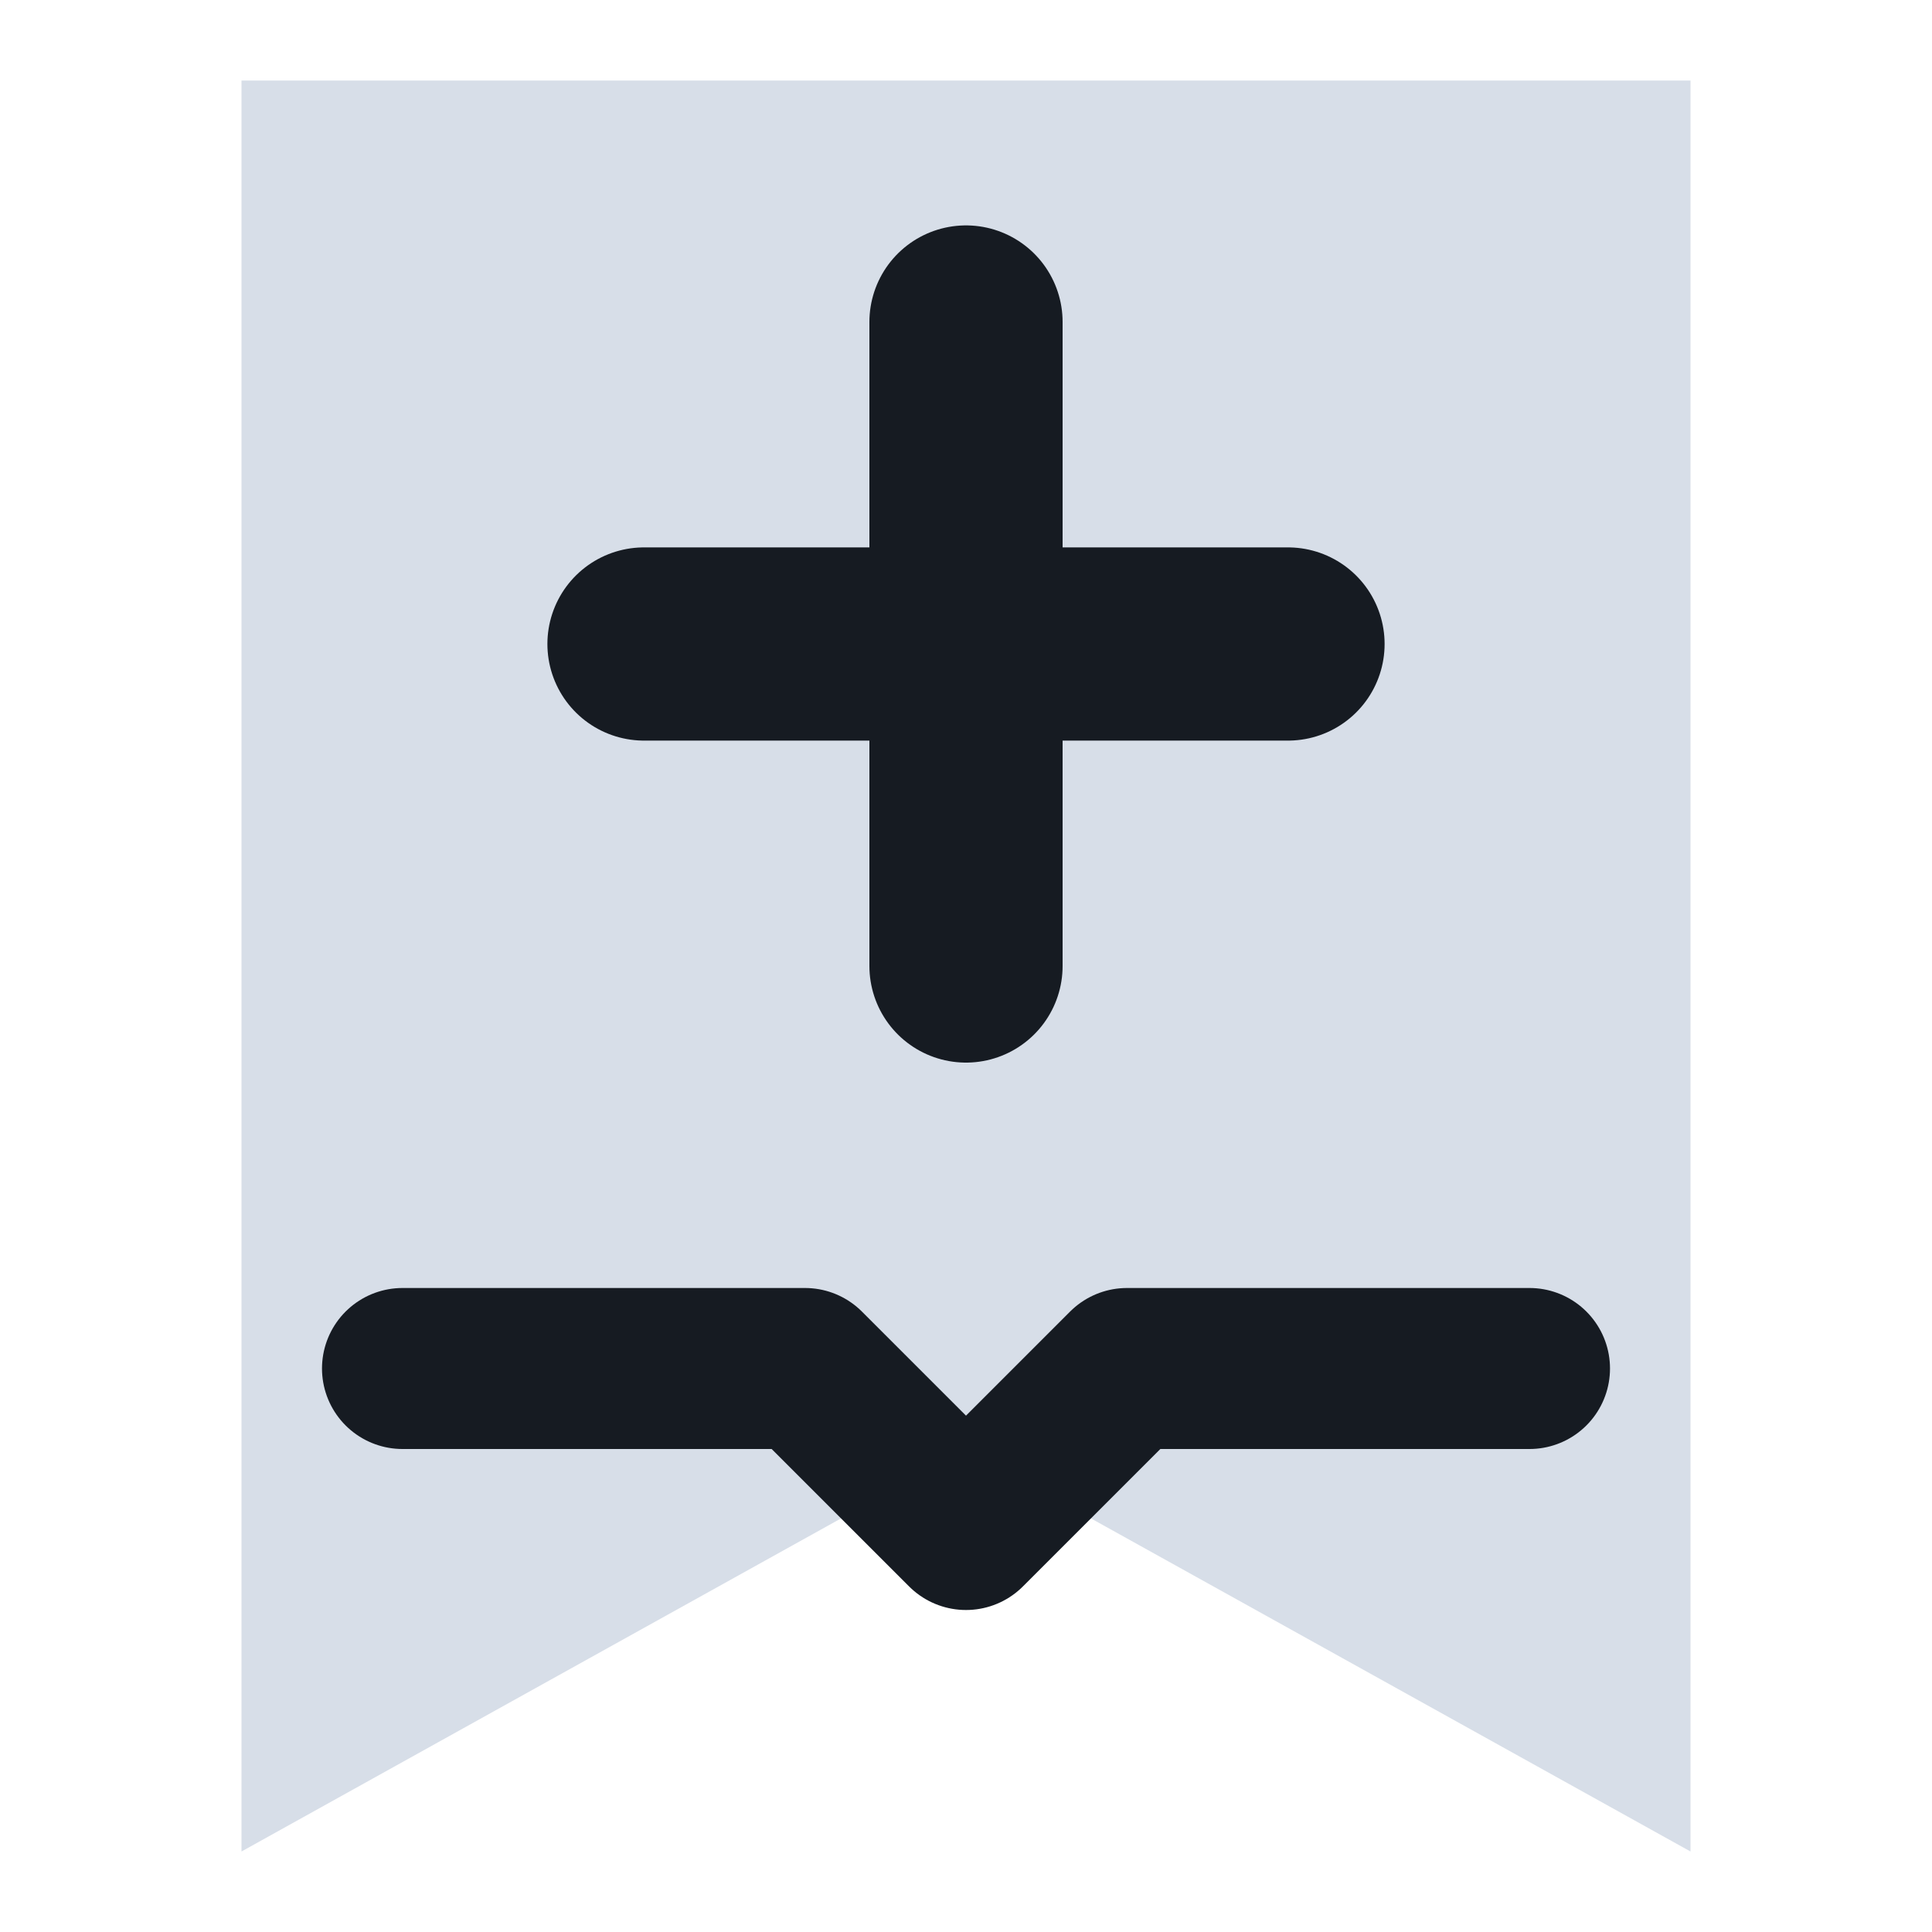
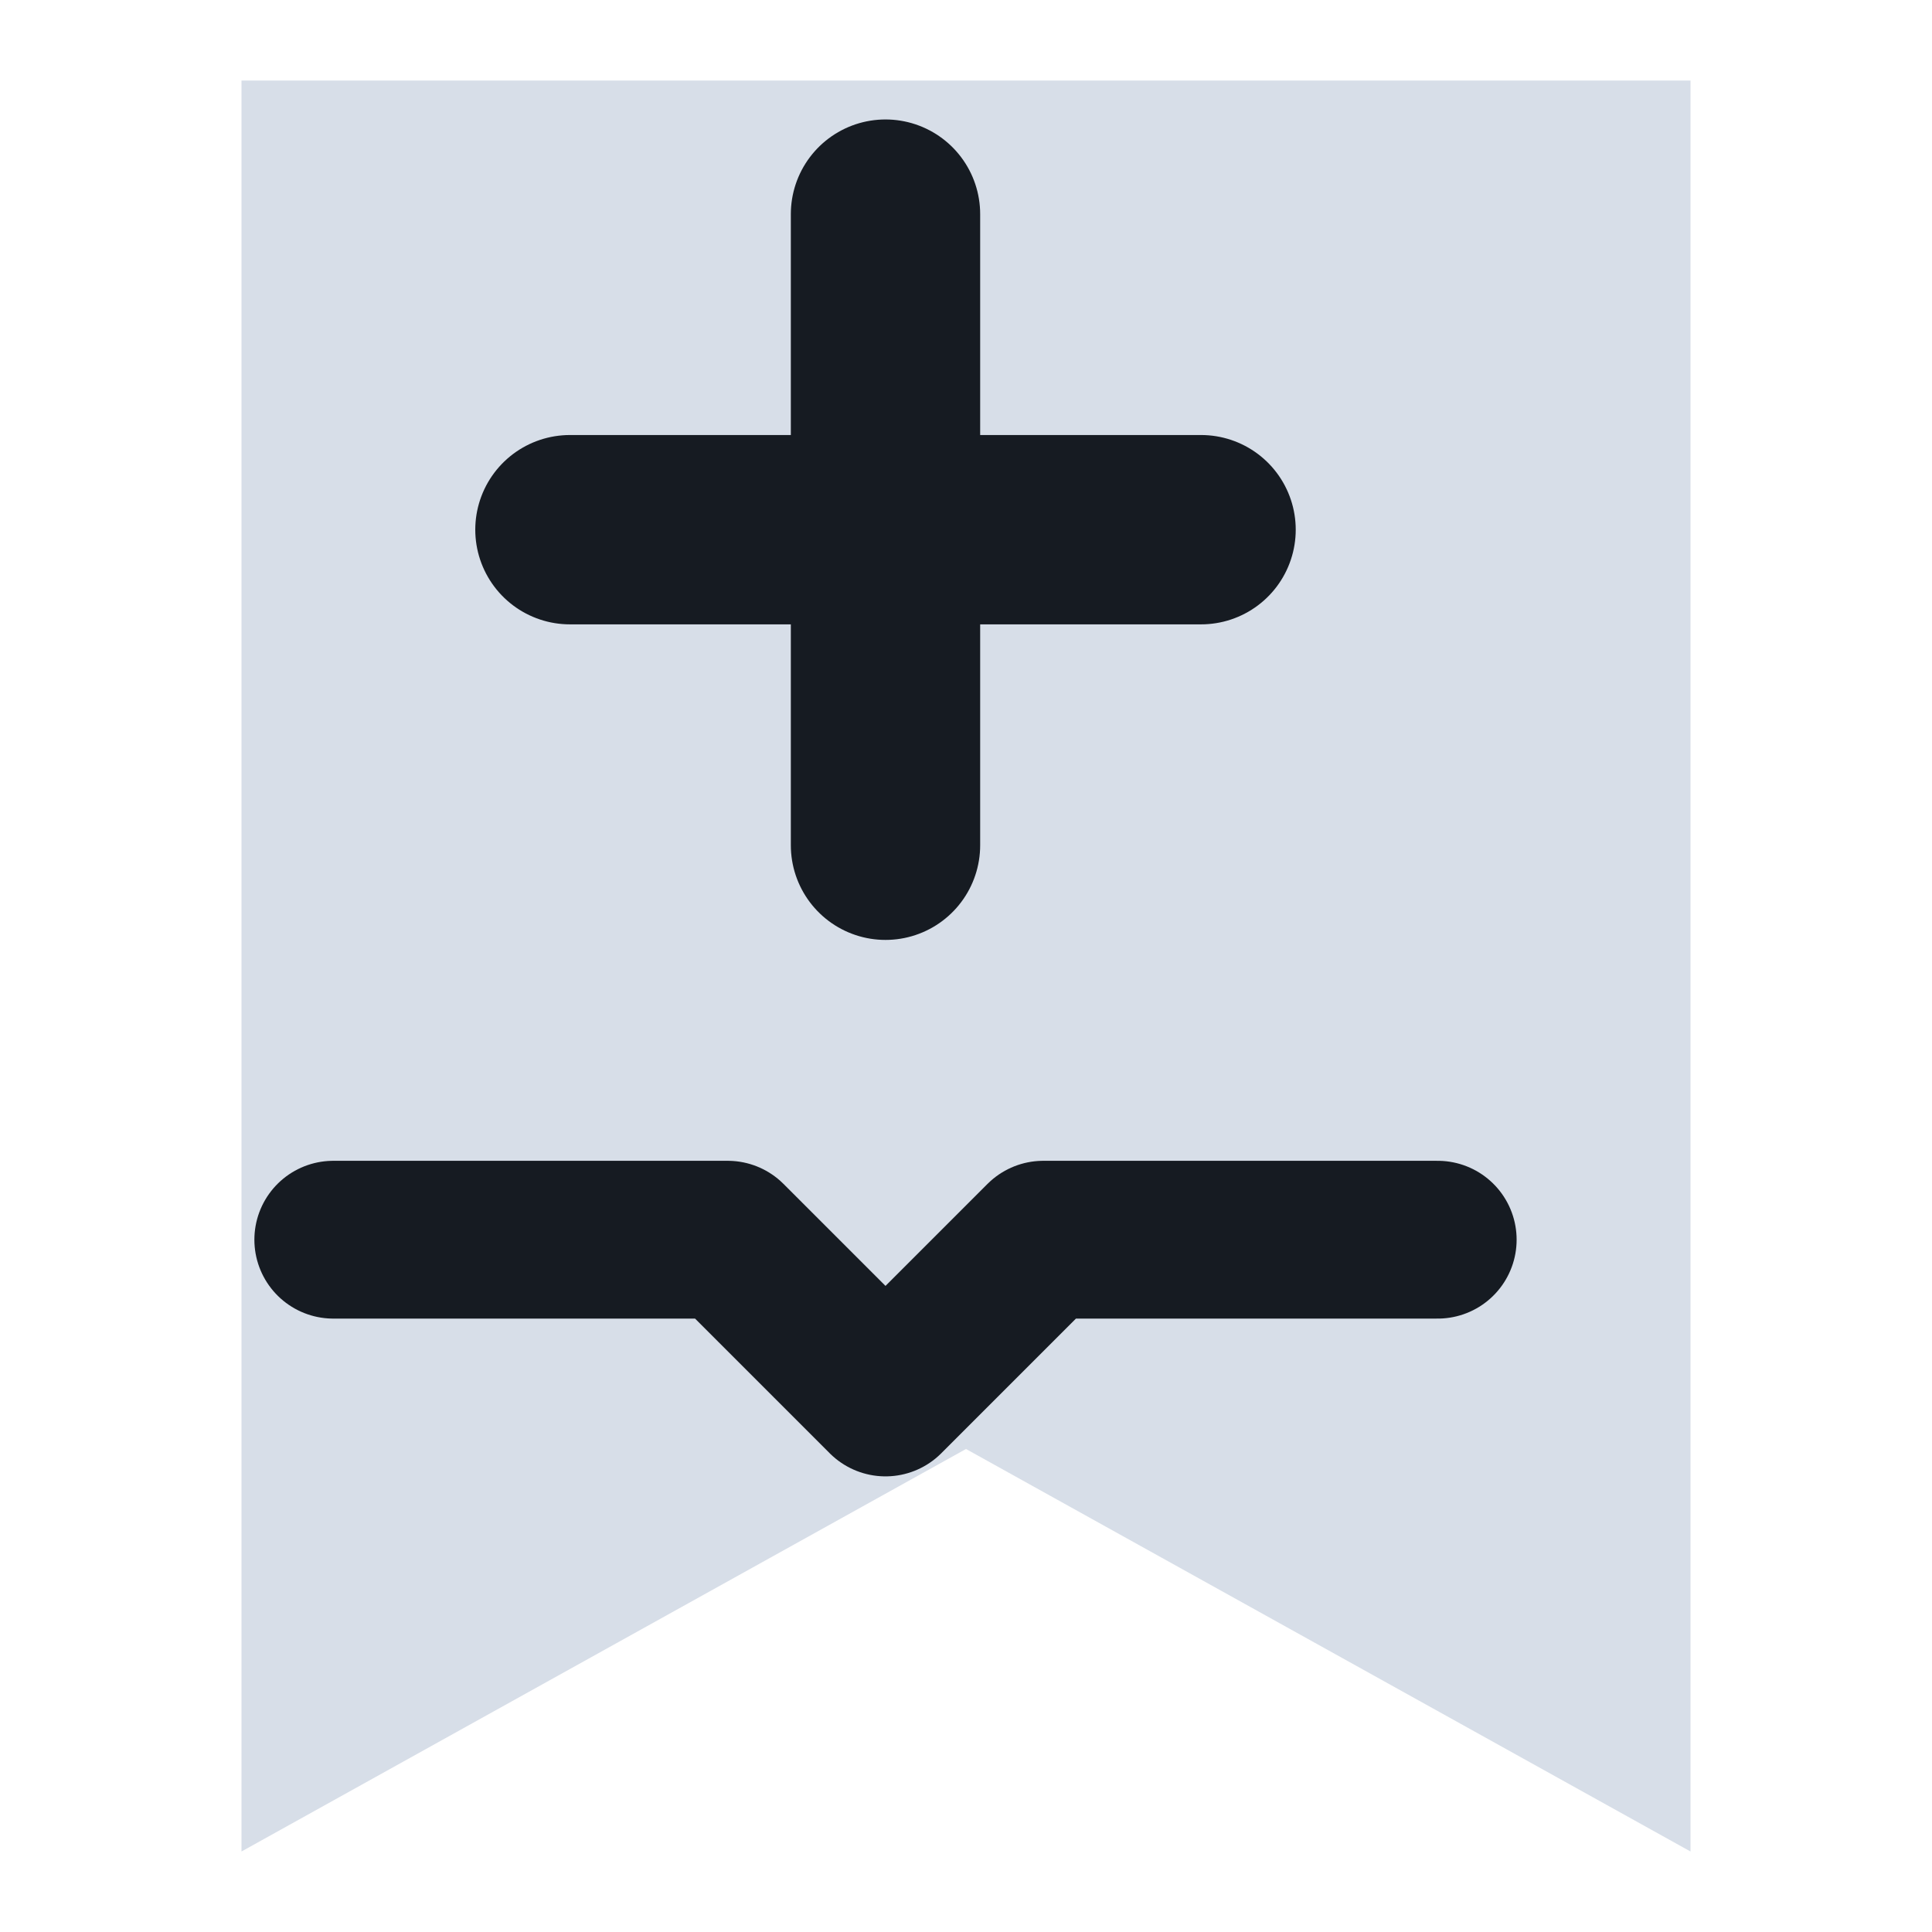
<svg xmlns="http://www.w3.org/2000/svg" viewBox="0 0 24 24" width="24" height="24">
  <path d="M3 1h18v22l-9-5-9 5z" fill="#d7dee8" />
-   <path d="M12 4v8M8 8h8" fill="none" stroke="#161b22" stroke-width="2.4" stroke-linecap="round" stroke-linejoin="round" />
-   <path d="M5 17h5l2 2 2-2h5" fill="none" stroke="#161b22" stroke-width="2" stroke-linecap="round" stroke-linejoin="round" />
+   <g transform="translate(11,10.5) scale(0.98) translate(-12,-12)">
+     <path d="M12 4v8M8 8h8" fill="none" stroke="#161b22" stroke-width="2.4" stroke-linecap="round" stroke-linejoin="round" />
+     <path d="M5 17h5l2 2 2-2h5" fill="none" stroke="#161b22" stroke-width="2" stroke-linecap="round" stroke-linejoin="round" />
+   </g>
</svg>
